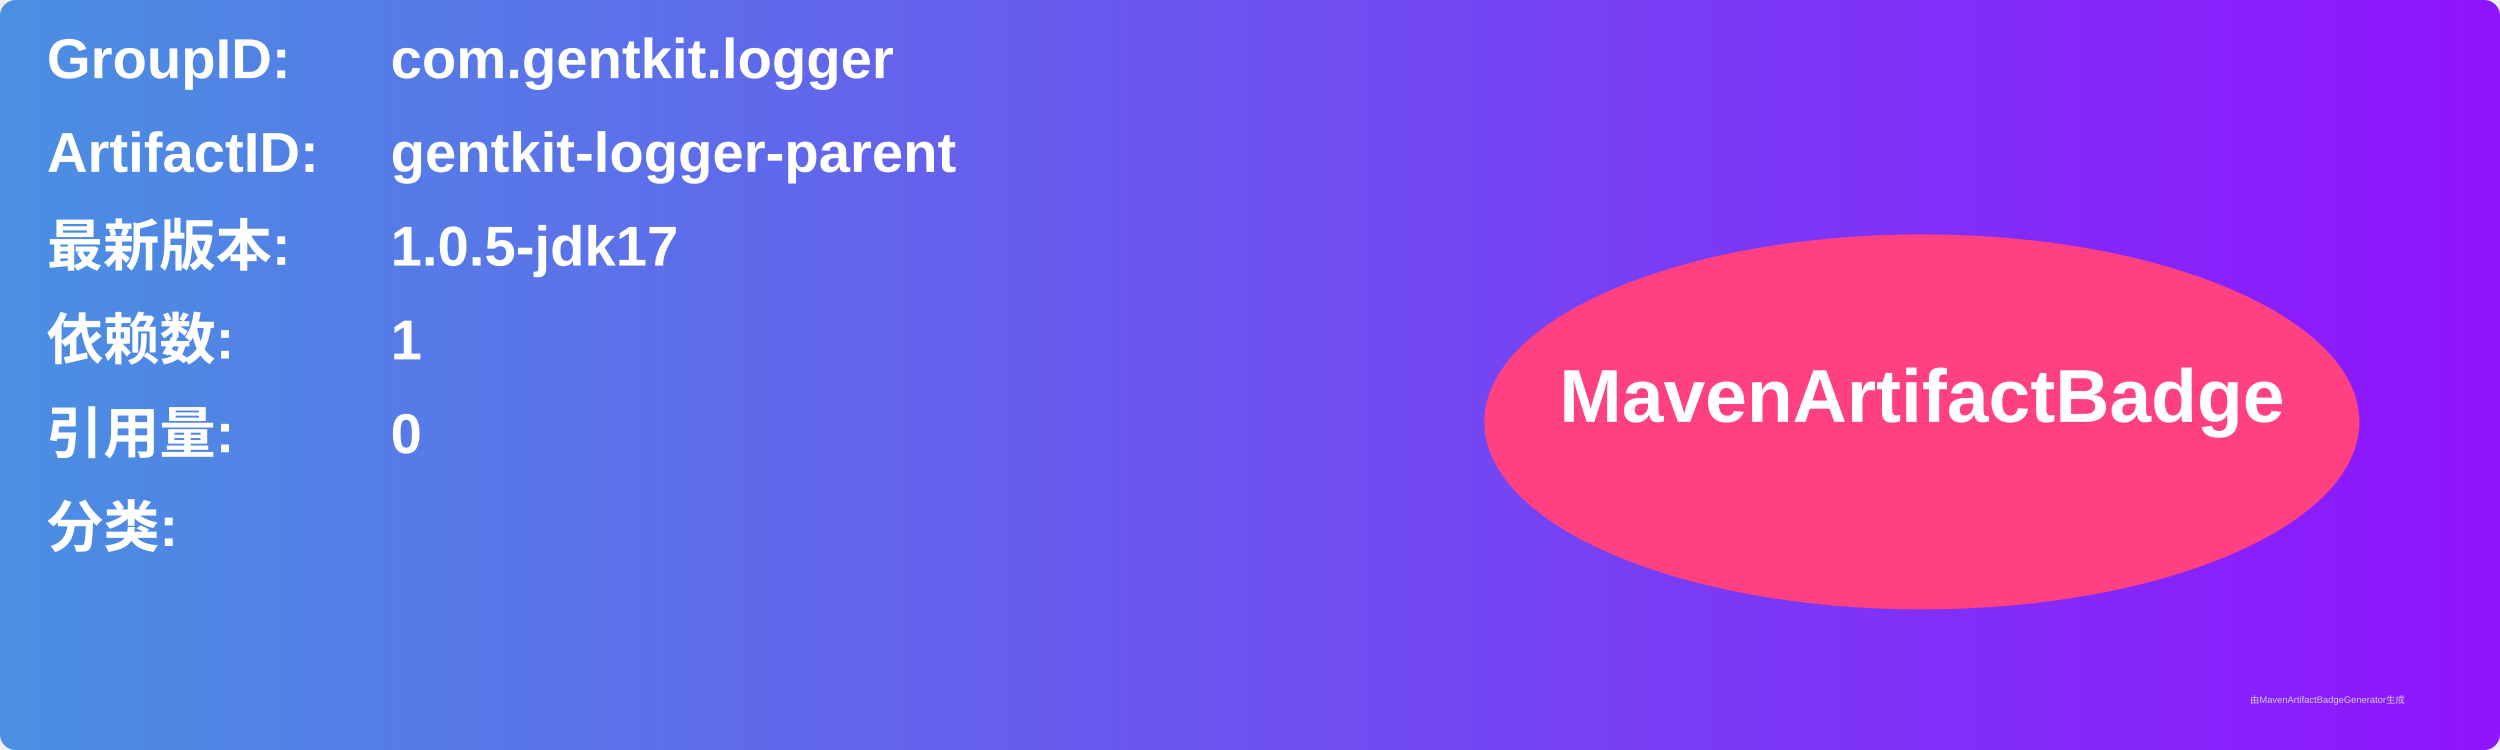
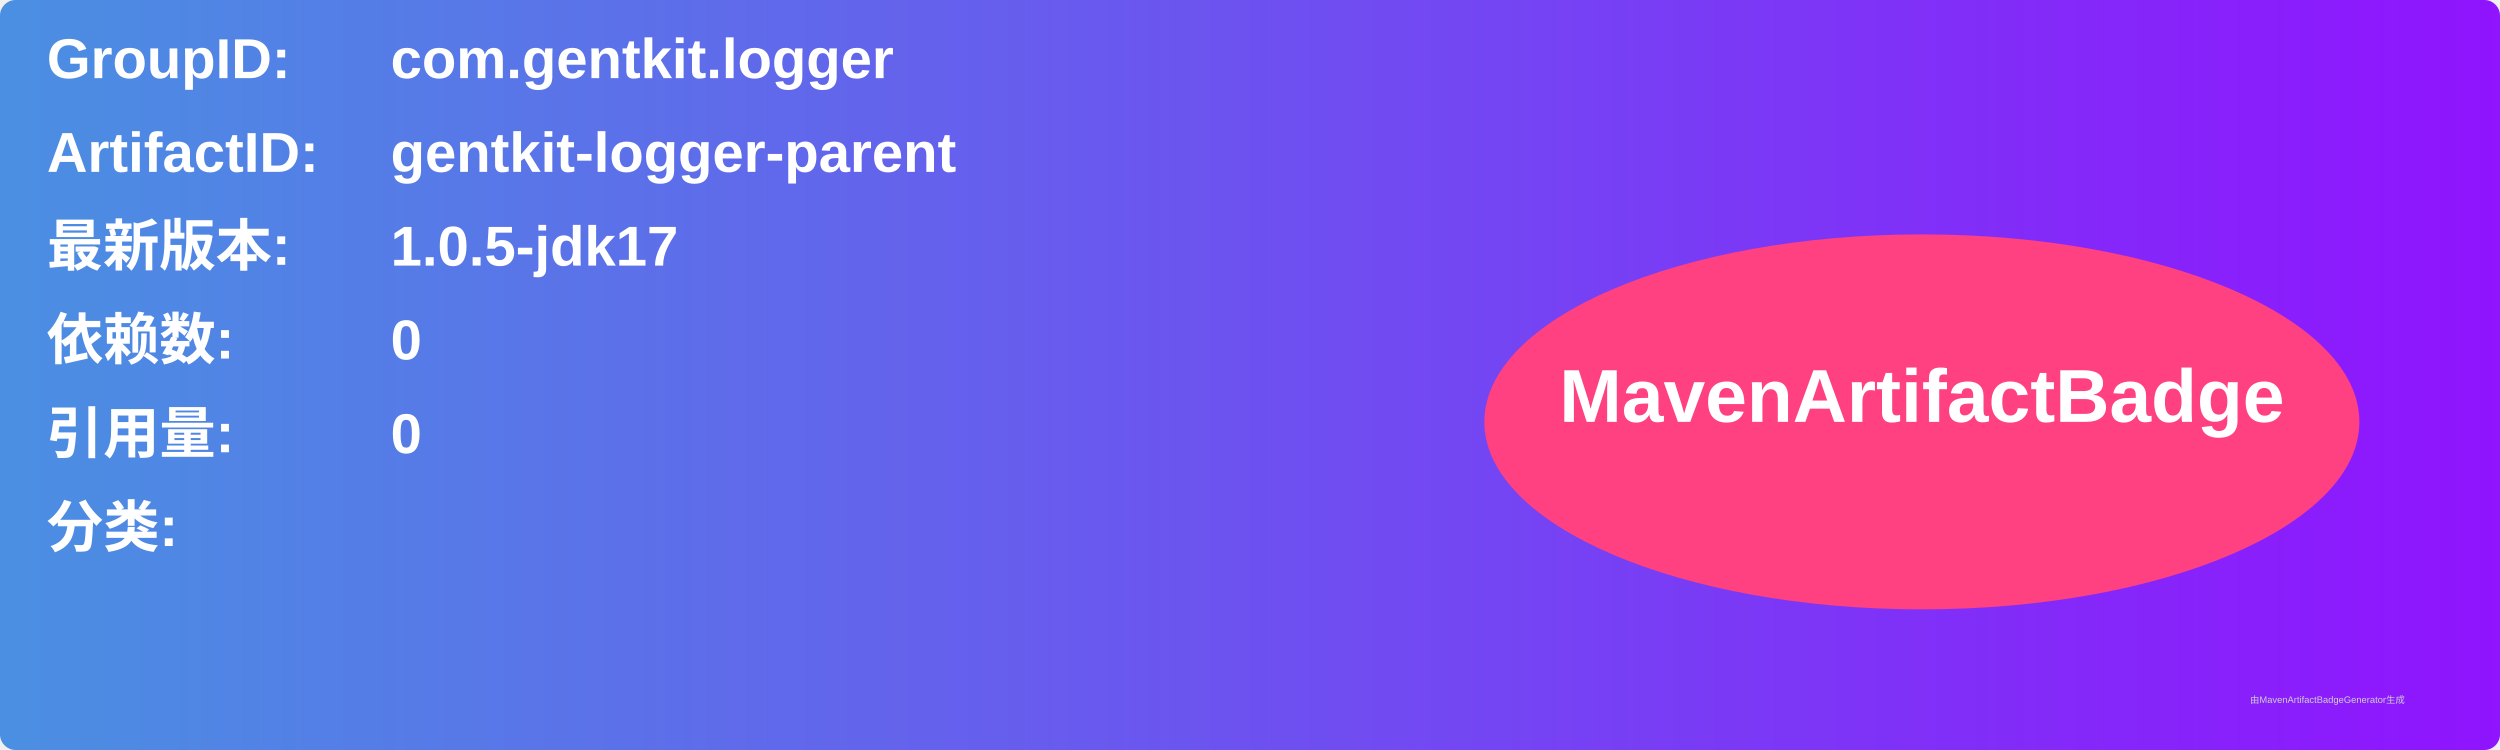
<svg xmlns="http://www.w3.org/2000/svg" width="800" height="240" viewBox="0 0 800 240">
  <linearGradient id="grad" x1="0%" y1="0%" x2="100%" y2="0%">
    <stop offset="0%" stop-color="#4a90e2" />
    <stop offset="100%" stop-color="#9013fe" />
  </linearGradient>
  <rect width="100%" height="100%" rx="5" ry="5" fill="url(#grad)" />
  <g transform="translate(15, 15)">
    <text x="0" y="10" font-family="Arial" font-size="18" fill="white" font-weight="bold" width="260">GroupID:</text>
    <text x="110" y="10" font-family="Arial" font-size="18" fill="white" font-weight="bold" width="460">com.gentkit.logger</text>
    <text x="0" y="40" font-family="Arial" font-size="18" fill="white" font-weight="bold" width="260">ArtifactID:</text>
    <text x="110" y="40" font-family="Arial" font-size="18" fill="white" font-weight="bold" width="460">gentkit-logger-parent</text>
    <text x="0" y="70" font-family="Arial" font-size="18" fill="white" font-weight="bold">最新版本:</text>
    <text x="110" y="70" font-family="Arial" font-size="18" fill="white" font-weight="bold">
      <tspan font-weight="bold">1.0.5-jdk17</tspan>
    </text>
    <text x="0" y="100" font-family="Arial" font-size="18" fill="white" font-weight="bold">依赖数: </text>
    <text x="110" y="100" font-family="Arial" font-size="18" fill="white">
-       <tspan font-weight="bold">1</tspan>
+       <tspan font-weight="bold">0</tspan>
    </text>
    <text x="0" y="130" font-family="Arial" font-size="18" fill="white" font-weight="bold">引用量: </text>
    <text x="110" y="130" font-family="Arial" font-size="18" fill="white">
      <tspan font-weight="bold">0</tspan>
    </text>
    <text x="0" y="160" font-family="Arial" font-size="18" fill="white" font-weight="bold">分类:</text>
    <text x="10" y="190" font-family="Arial" font-size="10" fill="white">
      <tspan font-weight="bold" />
    </text>
    <ellipse cx="600" cy="120" rx="140" ry="60" fill="#ff4081" />
    <text x="600" y="120" text-anchor="middle" font-family="Arial" font-size="24" fill="white" font-weight="bold">MavenArtifactBadge</text>
  </g>
  <text x="720" y="225" font-family="Arial" font-size="3" fill="#d0d0d0">由MavenArtifactBadgeGenerator生成</text>
</svg>
